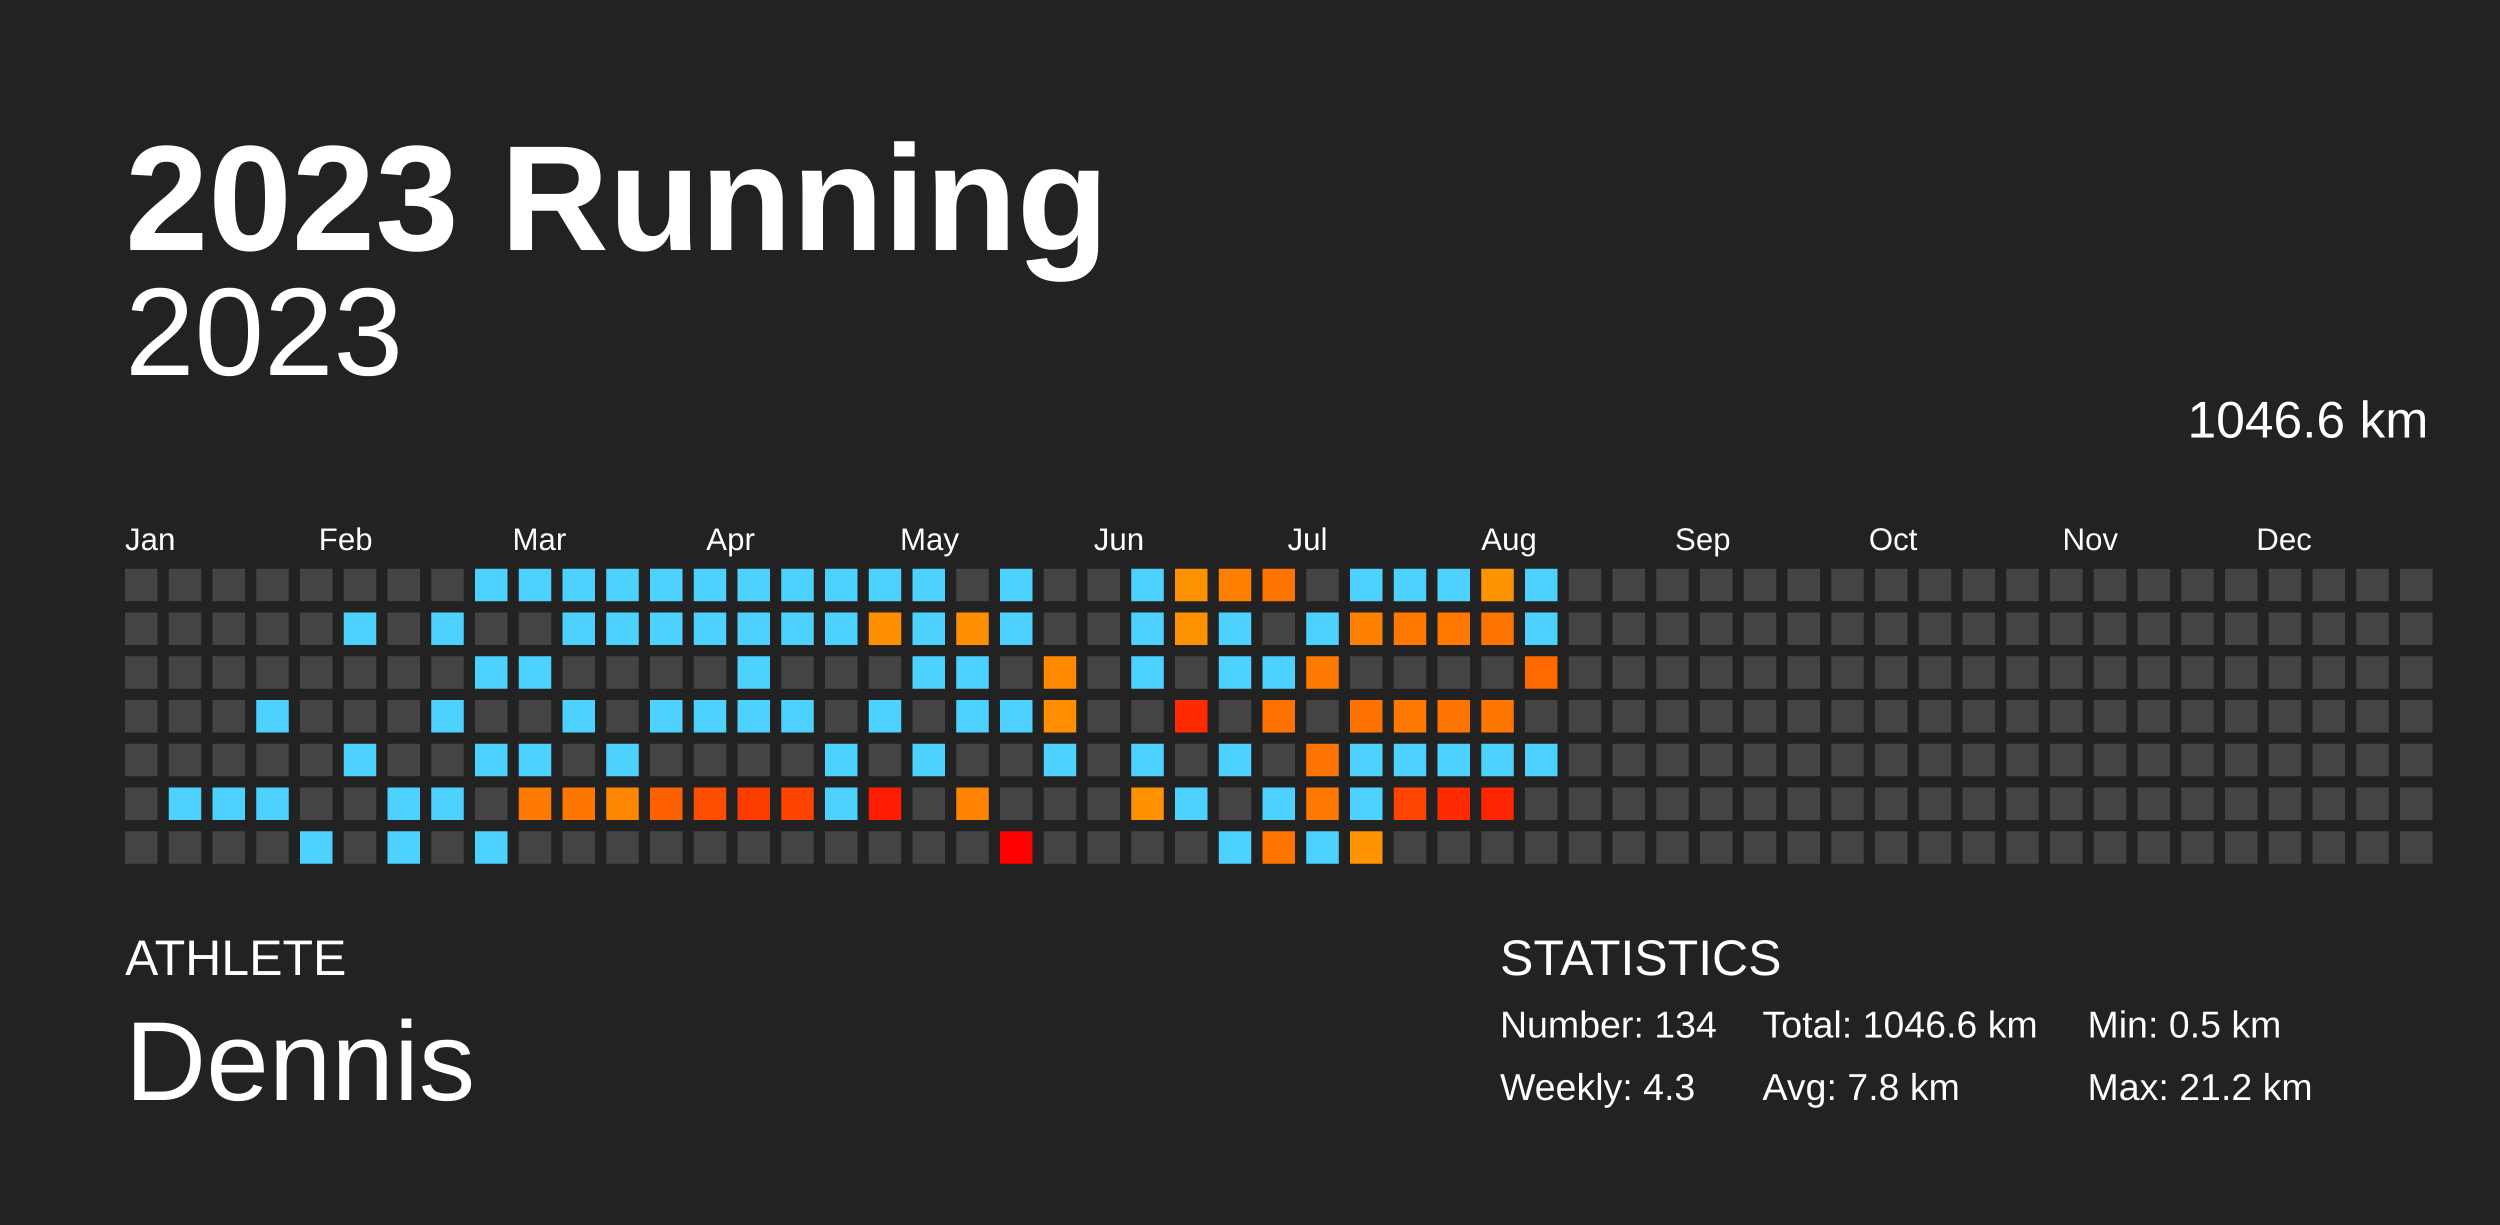
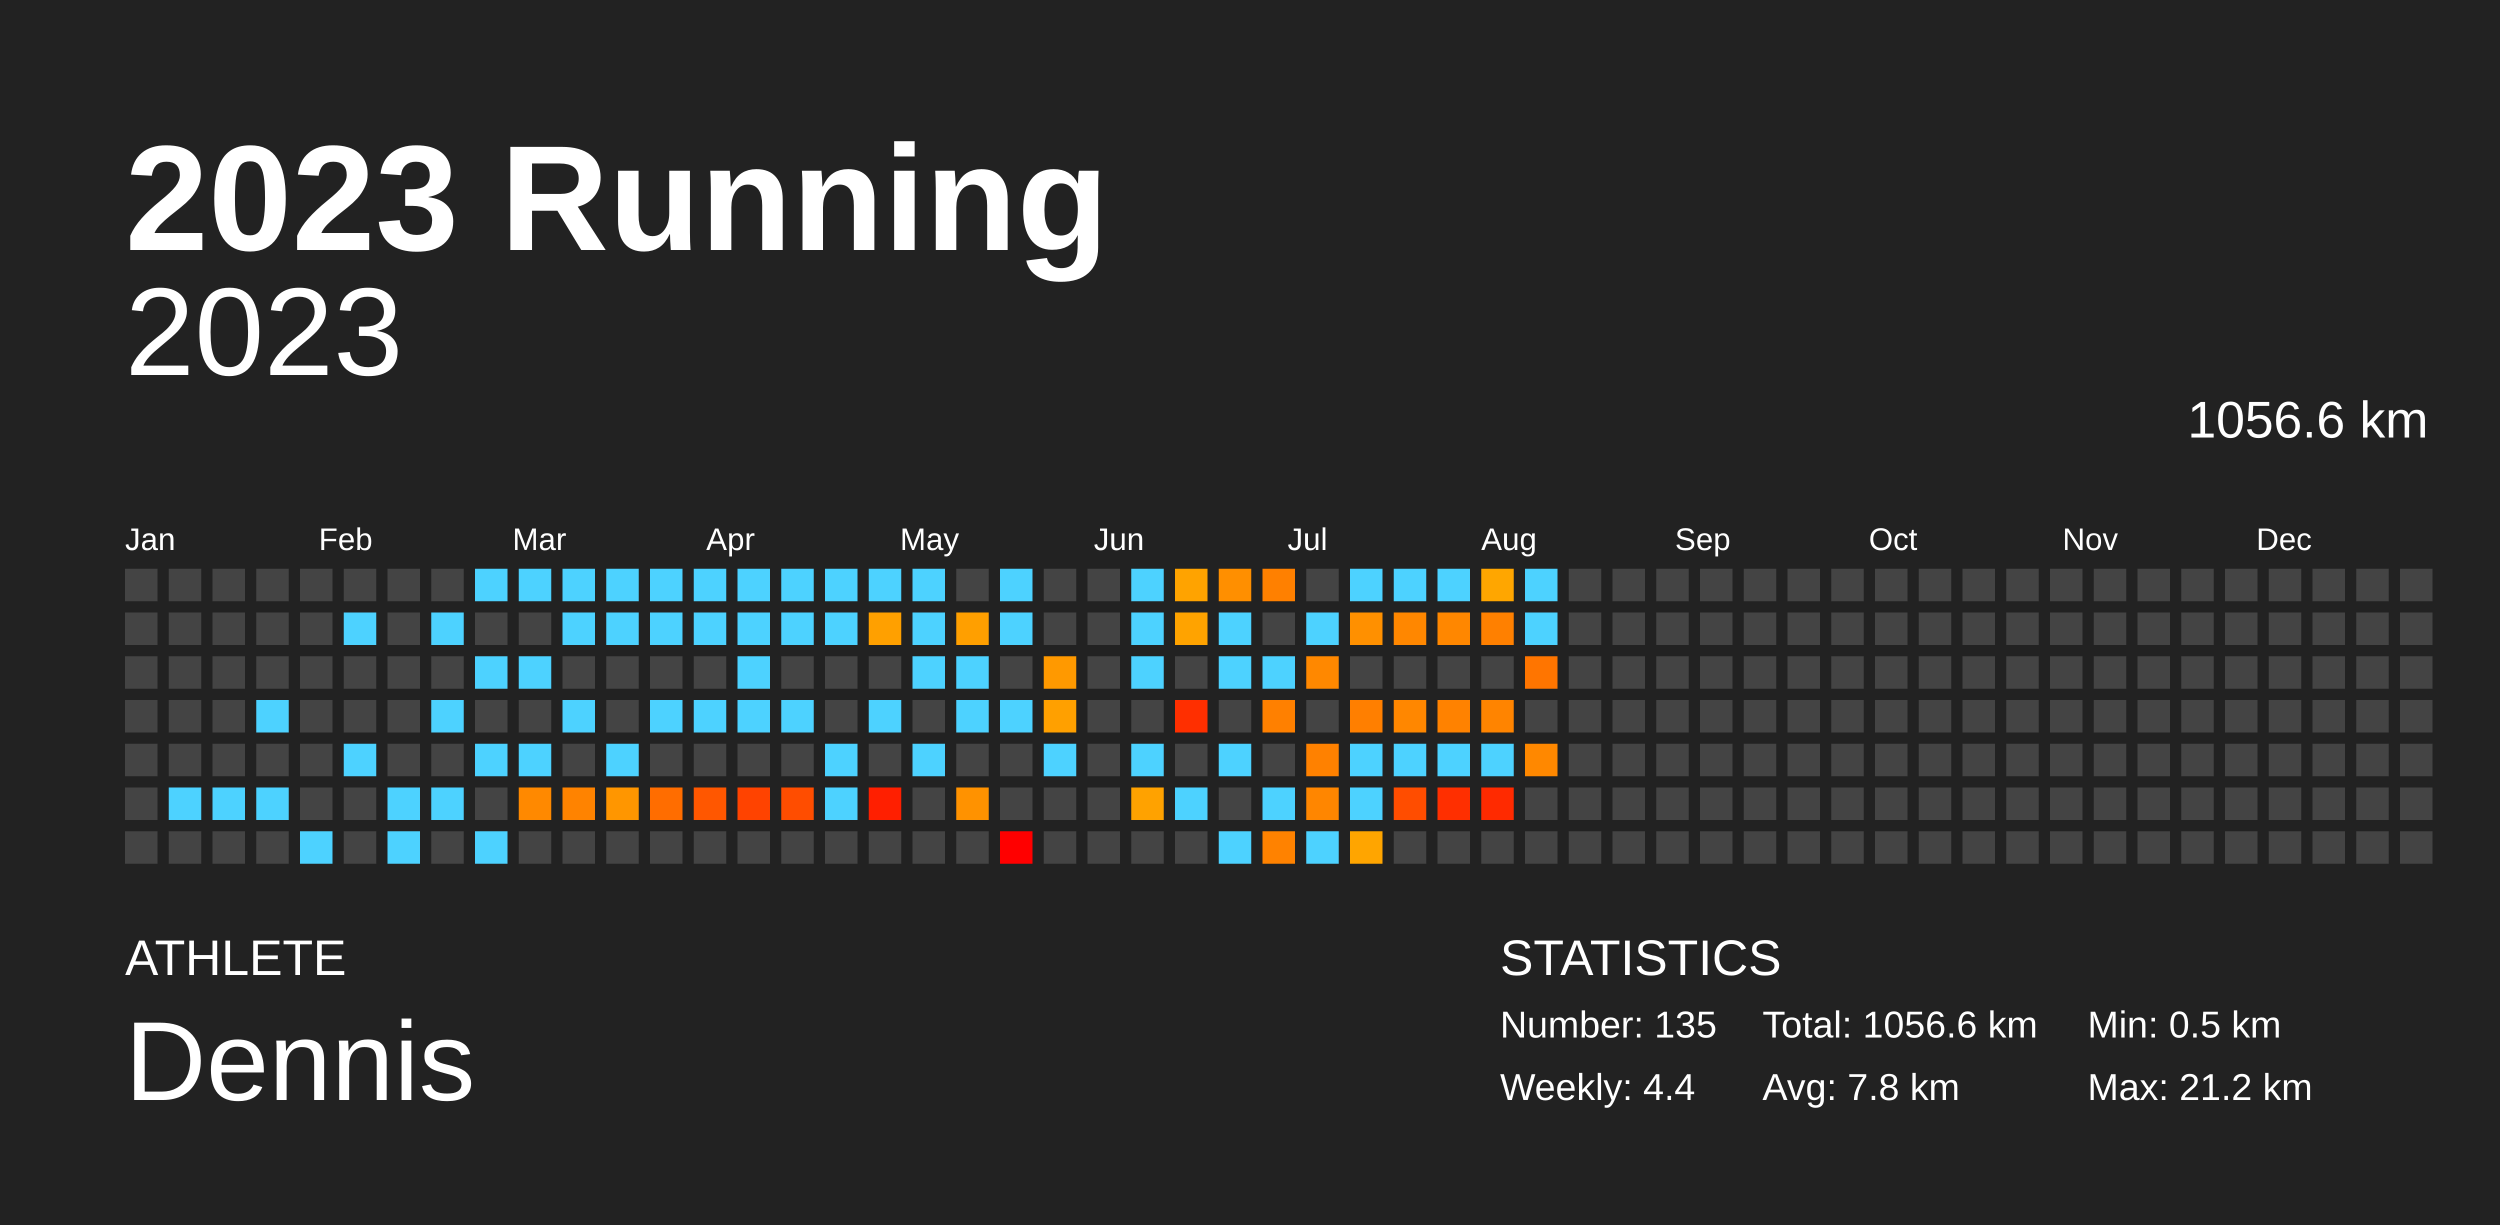
<svg xmlns="http://www.w3.org/2000/svg" baseProfile="full" height="98mm" version="1.1" viewBox="0,0,200,98" width="200mm">
  <defs />
  <rect fill="#222222" height="98" width="200" x="0" y="0" />
  <text fill="#FFFFFF" style="font-size:12px; font-family:Arial; font-weight:bold;" x="10" y="20">2023 Running</text>
  <text fill="#FFFFFF" style="font-size:4px; font-family:Arial" x="10" y="78">ATHLETE</text>
  <text fill="#FFFFFF" style="font-size:9px; font-family:Arial" x="10" y="88">Dennis</text>
  <text fill="#FFFFFF" style="font-size:4px; font-family:Arial" x="120" y="78">STATISTICS</text>
-   <text fill="#FFFFFF" style="font-size:3px; font-family:Arial" x="120" y="83">Number: 134</text>
-   <text fill="#FFFFFF" style="font-size:3px; font-family:Arial" x="120" y="88">Weekly: 4.3</text>
-   <text fill="#FFFFFF" style="font-size:3px; font-family:Arial" x="141" y="83">Total: 1046.6 km</text>
+   <text fill="#FFFFFF" style="font-size:3px; font-family:Arial" x="120" y="83">Number: 135</text>
+   <text fill="#FFFFFF" style="font-size:3px; font-family:Arial" x="120" y="88">Weekly: 4.4</text>
+   <text fill="#FFFFFF" style="font-size:3px; font-family:Arial" x="141" y="83">Total: 1056.6 km</text>
  <text fill="#FFFFFF" style="font-size:3px; font-family:Arial" x="141" y="88">Avg: 7.8 km</text>
  <text fill="#FFFFFF" style="font-size:3px; font-family:Arial" x="167" y="83">Min: 0.5 km</text>
  <text fill="#FFFFFF" style="font-size:3px; font-family:Arial" x="167" y="88">Max: 21.2 km</text>
  <text alignment-baseline="hanging" fill="#FFFFFF" style="font-size:10.0px; font-family:Arial;" x="10" y="30">2023</text>
-   <text alignment-baseline="hanging" fill="#FFFFFF" style="font-size:4.125px; font-family:Arial;" x="175" y="35">1046.6 km</text>
+   <text alignment-baseline="hanging" fill="#FFFFFF" style="font-size:4.125px; font-family:Arial;" x="175" y="35">1056.6 km</text>
  <text fill="#FFFFFF" style="font-size:2.5px; font-family:Arial" x="10.0" y="44">Jan</text>
  <text fill="#FFFFFF" style="font-size:2.5px; font-family:Arial" x="25.5" y="44">Feb</text>
  <text fill="#FFFFFF" style="font-size:2.5px; font-family:Arial" x="41.0" y="44">Mar</text>
  <text fill="#FFFFFF" style="font-size:2.5px; font-family:Arial" x="56.5" y="44">Apr</text>
  <text fill="#FFFFFF" style="font-size:2.5px; font-family:Arial" x="72.0" y="44">May</text>
  <text fill="#FFFFFF" style="font-size:2.5px; font-family:Arial" x="87.5" y="44">Jun</text>
  <text fill="#FFFFFF" style="font-size:2.5px; font-family:Arial" x="103.0" y="44">Jul</text>
  <text fill="#FFFFFF" style="font-size:2.5px; font-family:Arial" x="118.5" y="44">Aug</text>
  <text fill="#FFFFFF" style="font-size:2.5px; font-family:Arial" x="134.0" y="44">Sep</text>
  <text fill="#FFFFFF" style="font-size:2.5px; font-family:Arial" x="149.5" y="44">Oct</text>
  <text fill="#FFFFFF" style="font-size:2.5px; font-family:Arial" x="165.0" y="44">Nov</text>
  <text fill="#FFFFFF" style="font-size:2.5px; font-family:Arial" x="180.5" y="44">Dec</text>
  <rect fill="#444444" height="2.6" width="2.6" x="10.0" y="45.5" />
  <rect fill="#444444" height="2.6" width="2.6" x="10.0" y="49.0" />
  <rect fill="#444444" height="2.6" width="2.6" x="10.0" y="52.5" />
  <rect fill="#444444" height="2.6" width="2.6" x="10.0" y="56.0" />
  <rect fill="#444444" height="2.6" width="2.6" x="10.0" y="59.5" />
  <rect fill="#444444" height="2.6" width="2.6" x="10.0" y="63.0" />
  <rect fill="#444444" height="2.6" width="2.6" x="10.0" y="66.5" />
  <rect fill="#444444" height="2.6" width="2.6" x="13.5" y="45.5" />
  <rect fill="#444444" height="2.6" width="2.6" x="13.5" y="49.0" />
  <rect fill="#444444" height="2.6" width="2.6" x="13.5" y="52.5" />
  <rect fill="#444444" height="2.6" width="2.6" x="13.5" y="56.0" />
  <rect fill="#444444" height="2.6" width="2.6" x="13.5" y="59.5" />
  <rect fill="#4dd2ff" height="2.6" width="2.6" x="13.5" y="63.0" />
  <rect fill="#444444" height="2.6" width="2.6" x="13.5" y="66.5" />
  <rect fill="#444444" height="2.6" width="2.6" x="17.0" y="45.5" />
  <rect fill="#444444" height="2.6" width="2.6" x="17.0" y="49.0" />
  <rect fill="#444444" height="2.6" width="2.6" x="17.0" y="52.5" />
  <rect fill="#444444" height="2.6" width="2.6" x="17.0" y="56.0" />
  <rect fill="#444444" height="2.6" width="2.6" x="17.0" y="59.5" />
  <rect fill="#4dd2ff" height="2.6" width="2.6" x="17.0" y="63.0" />
  <rect fill="#444444" height="2.6" width="2.6" x="17.0" y="66.5" />
  <rect fill="#444444" height="2.6" width="2.6" x="20.5" y="45.5" />
  <rect fill="#444444" height="2.6" width="2.6" x="20.5" y="49.0" />
  <rect fill="#444444" height="2.6" width="2.6" x="20.5" y="52.5" />
  <rect fill="#4dd2ff" height="2.6" width="2.6" x="20.5" y="56.0" />
  <rect fill="#444444" height="2.6" width="2.6" x="20.5" y="59.5" />
  <rect fill="#4dd2ff" height="2.6" width="2.6" x="20.5" y="63.0" />
  <rect fill="#444444" height="2.6" width="2.6" x="20.5" y="66.5" />
  <rect fill="#444444" height="2.6" width="2.6" x="24.0" y="45.5" />
  <rect fill="#444444" height="2.6" width="2.6" x="24.0" y="49.0" />
  <rect fill="#444444" height="2.6" width="2.6" x="24.0" y="52.5" />
  <rect fill="#444444" height="2.6" width="2.6" x="24.0" y="56.0" />
  <rect fill="#444444" height="2.6" width="2.6" x="24.0" y="59.5" />
  <rect fill="#444444" height="2.6" width="2.6" x="24.0" y="63.0" />
  <rect fill="#4dd2ff" height="2.6" width="2.6" x="24.0" y="66.5" />
  <rect fill="#444444" height="2.6" width="2.6" x="27.5" y="45.5" />
  <rect fill="#4dd2ff" height="2.6" width="2.6" x="27.5" y="49.0" />
  <rect fill="#444444" height="2.6" width="2.6" x="27.5" y="52.5" />
  <rect fill="#444444" height="2.6" width="2.6" x="27.5" y="56.0" />
  <rect fill="#4dd2ff" height="2.6" width="2.6" x="27.5" y="59.5" />
  <rect fill="#444444" height="2.6" width="2.6" x="27.5" y="63.0" />
  <rect fill="#444444" height="2.6" width="2.6" x="27.5" y="66.5" />
  <rect fill="#444444" height="2.6" width="2.6" x="31.0" y="45.5" />
  <rect fill="#444444" height="2.6" width="2.6" x="31.0" y="49.0" />
  <rect fill="#444444" height="2.6" width="2.6" x="31.0" y="52.5" />
  <rect fill="#444444" height="2.6" width="2.6" x="31.0" y="56.0" />
  <rect fill="#444444" height="2.6" width="2.6" x="31.0" y="59.5" />
  <rect fill="#4dd2ff" height="2.6" width="2.6" x="31.0" y="63.0" />
  <rect fill="#4dd2ff" height="2.6" width="2.6" x="31.0" y="66.5" />
  <rect fill="#444444" height="2.6" width="2.6" x="34.5" y="45.5" />
  <rect fill="#4dd2ff" height="2.6" width="2.6" x="34.5" y="49.0" />
  <rect fill="#444444" height="2.6" width="2.6" x="34.5" y="52.5" />
  <rect fill="#4dd2ff" height="2.6" width="2.6" x="34.5" y="56.0" />
  <rect fill="#444444" height="2.6" width="2.6" x="34.5" y="59.5" />
  <rect fill="#4dd2ff" height="2.6" width="2.6" x="34.5" y="63.0" />
  <rect fill="#444444" height="2.6" width="2.6" x="34.5" y="66.5" />
  <rect fill="#4dd2ff" height="2.6" width="2.6" x="38.0" y="45.5" />
  <rect fill="#444444" height="2.6" width="2.6" x="38.0" y="49.0" />
  <rect fill="#4dd2ff" height="2.6" width="2.6" x="38.0" y="52.5" />
  <rect fill="#444444" height="2.6" width="2.6" x="38.0" y="56.0" />
  <rect fill="#4dd2ff" height="2.6" width="2.6" x="38.0" y="59.5" />
  <rect fill="#444444" height="2.6" width="2.6" x="38.0" y="63.0" />
  <rect fill="#4dd2ff" height="2.6" width="2.6" x="38.0" y="66.5" />
  <rect fill="#4dd2ff" height="2.6" width="2.6" x="41.5" y="45.5" />
  <rect fill="#444444" height="2.6" width="2.6" x="41.5" y="49.0" />
  <rect fill="#4dd2ff" height="2.6" width="2.6" x="41.5" y="52.5" />
  <rect fill="#444444" height="2.6" width="2.6" x="41.5" y="56.0" />
  <rect fill="#4dd2ff" height="2.6" width="2.6" x="41.5" y="59.5" />
-   <rect fill="#ff7a00" height="2.6" width="2.6" x="41.5" y="63.0" />
+   <rect fill="#ff8900" height="2.6" width="2.6" x="41.5" y="63.0" />
  <rect fill="#444444" height="2.6" width="2.6" x="41.5" y="66.5" />
  <rect fill="#4dd2ff" height="2.6" width="2.6" x="45.0" y="45.5" />
  <rect fill="#4dd2ff" height="2.6" width="2.6" x="45.0" y="49.0" />
  <rect fill="#444444" height="2.6" width="2.6" x="45.0" y="52.5" />
  <rect fill="#4dd2ff" height="2.6" width="2.6" x="45.0" y="56.0" />
  <rect fill="#444444" height="2.6" width="2.6" x="45.0" y="59.5" />
-   <rect fill="#ff7600" height="2.6" width="2.6" x="45.0" y="63.0" />
+   <rect fill="#ff8300" height="2.6" width="2.6" x="45.0" y="63.0" />
  <rect fill="#444444" height="2.6" width="2.6" x="45.0" y="66.5" />
  <rect fill="#4dd2ff" height="2.6" width="2.6" x="48.5" y="45.5" />
  <rect fill="#4dd2ff" height="2.6" width="2.6" x="48.5" y="49.0" />
  <rect fill="#444444" height="2.6" width="2.6" x="48.5" y="52.5" />
  <rect fill="#444444" height="2.6" width="2.6" x="48.5" y="56.0" />
  <rect fill="#4dd2ff" height="2.6" width="2.6" x="48.5" y="59.5" />
-   <rect fill="#ff8600" height="2.6" width="2.6" x="48.5" y="63.0" />
+   <rect fill="#ff9600" height="2.6" width="2.6" x="48.5" y="63.0" />
  <rect fill="#444444" height="2.6" width="2.6" x="48.5" y="66.5" />
  <rect fill="#4dd2ff" height="2.6" width="2.6" x="52.0" y="45.5" />
  <rect fill="#4dd2ff" height="2.6" width="2.6" x="52.0" y="49.0" />
  <rect fill="#444444" height="2.6" width="2.6" x="52.0" y="52.5" />
  <rect fill="#4dd2ff" height="2.6" width="2.6" x="52.0" y="56.0" />
  <rect fill="#444444" height="2.6" width="2.6" x="52.0" y="59.5" />
-   <rect fill="#ff6100" height="2.6" width="2.6" x="52.0" y="63.0" />
+   <rect fill="#ff6d00" height="2.6" width="2.6" x="52.0" y="63.0" />
  <rect fill="#444444" height="2.6" width="2.6" x="52.0" y="66.5" />
  <rect fill="#4dd2ff" height="2.6" width="2.6" x="55.5" y="45.5" />
  <rect fill="#4dd2ff" height="2.6" width="2.6" x="55.5" y="49.0" />
  <rect fill="#444444" height="2.6" width="2.6" x="55.5" y="52.5" />
  <rect fill="#4dd2ff" height="2.6" width="2.6" x="55.5" y="56.0" />
  <rect fill="#444444" height="2.6" width="2.6" x="55.5" y="59.5" />
-   <rect fill="#ff4e00" height="2.6" width="2.6" x="55.5" y="63.0" />
+   <rect fill="#ff5700" height="2.6" width="2.6" x="55.5" y="63.0" />
  <rect fill="#444444" height="2.6" width="2.6" x="55.5" y="66.5" />
  <rect fill="#4dd2ff" height="2.6" width="2.6" x="59.0" y="45.5" />
  <rect fill="#4dd2ff" height="2.6" width="2.6" x="59.0" y="49.0" />
  <rect fill="#4dd2ff" height="2.6" width="2.6" x="59.0" y="52.5" />
  <rect fill="#4dd2ff" height="2.6" width="2.6" x="59.0" y="56.0" />
  <rect fill="#444444" height="2.6" width="2.6" x="59.0" y="59.5" />
-   <rect fill="#ff3c00" height="2.6" width="2.6" x="59.0" y="63.0" />
+   <rect fill="#ff4300" height="2.6" width="2.6" x="59.0" y="63.0" />
  <rect fill="#444444" height="2.6" width="2.6" x="59.0" y="66.5" />
  <rect fill="#4dd2ff" height="2.6" width="2.6" x="62.5" y="45.5" />
  <rect fill="#4dd2ff" height="2.6" width="2.6" x="62.5" y="49.0" />
  <rect fill="#444444" height="2.6" width="2.6" x="62.5" y="52.5" />
  <rect fill="#4dd2ff" height="2.6" width="2.6" x="62.5" y="56.0" />
  <rect fill="#444444" height="2.6" width="2.6" x="62.5" y="59.5" />
-   <rect fill="#ff4400" height="2.6" width="2.6" x="62.5" y="63.0" />
+   <rect fill="#ff4d00" height="2.6" width="2.6" x="62.5" y="63.0" />
  <rect fill="#444444" height="2.6" width="2.6" x="62.5" y="66.5" />
  <rect fill="#4dd2ff" height="2.6" width="2.6" x="66.0" y="45.5" />
  <rect fill="#4dd2ff" height="2.6" width="2.6" x="66.0" y="49.0" />
  <rect fill="#444444" height="2.6" width="2.6" x="66.0" y="52.5" />
  <rect fill="#444444" height="2.6" width="2.6" x="66.0" y="56.0" />
  <rect fill="#4dd2ff" height="2.6" width="2.6" x="66.0" y="59.5" />
  <rect fill="#4dd2ff" height="2.6" width="2.6" x="66.0" y="63.0" />
  <rect fill="#444444" height="2.6" width="2.6" x="66.0" y="66.5" />
  <rect fill="#4dd2ff" height="2.6" width="2.6" x="69.5" y="45.5" />
-   <rect fill="#ff8f00" height="2.6" width="2.6" x="69.5" y="49.0" />
+   <rect fill="#ffa000" height="2.6" width="2.6" x="69.5" y="49.0" />
  <rect fill="#444444" height="2.6" width="2.6" x="69.5" y="52.5" />
  <rect fill="#4dd2ff" height="2.6" width="2.6" x="69.5" y="56.0" />
  <rect fill="#444444" height="2.6" width="2.6" x="69.5" y="59.5" />
-   <rect fill="#ff1c00" height="2.6" width="2.6" x="69.5" y="63.0" />
+   <rect fill="#ff1f00" height="2.6" width="2.6" x="69.5" y="63.0" />
  <rect fill="#444444" height="2.6" width="2.6" x="69.5" y="66.5" />
  <rect fill="#4dd2ff" height="2.6" width="2.6" x="73.0" y="45.5" />
  <rect fill="#4dd2ff" height="2.6" width="2.6" x="73.0" y="49.0" />
  <rect fill="#4dd2ff" height="2.6" width="2.6" x="73.0" y="52.5" />
  <rect fill="#444444" height="2.6" width="2.6" x="73.0" y="56.0" />
  <rect fill="#4dd2ff" height="2.6" width="2.6" x="73.0" y="59.5" />
  <rect fill="#444444" height="2.6" width="2.6" x="73.0" y="63.0" />
  <rect fill="#444444" height="2.6" width="2.6" x="73.0" y="66.5" />
  <rect fill="#444444" height="2.6" width="2.6" x="76.5" y="45.5" />
-   <rect fill="#ff8e00" height="2.6" width="2.6" x="76.5" y="49.0" />
+   <rect fill="#ff9f00" height="2.6" width="2.6" x="76.5" y="49.0" />
  <rect fill="#4dd2ff" height="2.6" width="2.6" x="76.5" y="52.5" />
  <rect fill="#4dd2ff" height="2.6" width="2.6" x="76.5" y="56.0" />
  <rect fill="#444444" height="2.6" width="2.6" x="76.5" y="59.5" />
-   <rect fill="#ff8200" height="2.6" width="2.6" x="76.5" y="63.0" />
+   <rect fill="#ff9200" height="2.6" width="2.6" x="76.5" y="63.0" />
  <rect fill="#444444" height="2.6" width="2.6" x="76.5" y="66.5" />
  <rect fill="#4dd2ff" height="2.6" width="2.6" x="80.0" y="45.5" />
  <rect fill="#4dd2ff" height="2.6" width="2.6" x="80.0" y="49.0" />
  <rect fill="#444444" height="2.6" width="2.6" x="80.0" y="52.5" />
  <rect fill="#4dd2ff" height="2.6" width="2.6" x="80.0" y="56.0" />
  <rect fill="#444444" height="2.6" width="2.6" x="80.0" y="59.5" />
  <rect fill="#444444" height="2.6" width="2.6" x="80.0" y="63.0" />
  <rect fill="red" height="2.6" width="2.6" x="80.0" y="66.5" />
  <rect fill="#444444" height="2.6" width="2.6" x="83.5" y="45.5" />
  <rect fill="#444444" height="2.6" width="2.6" x="83.5" y="49.0" />
-   <rect fill="#ff8900" height="2.6" width="2.6" x="83.5" y="52.5" />
-   <rect fill="#ff8f00" height="2.6" width="2.6" x="83.5" y="56.0" />
+   <rect fill="#ff9900" height="2.6" width="2.6" x="83.5" y="52.5" />
+   <rect fill="#ffa000" height="2.6" width="2.6" x="83.5" y="56.0" />
  <rect fill="#4dd2ff" height="2.6" width="2.6" x="83.5" y="59.5" />
  <rect fill="#444444" height="2.6" width="2.6" x="83.5" y="63.0" />
  <rect fill="#444444" height="2.6" width="2.6" x="83.5" y="66.5" />
  <rect fill="#444444" height="2.6" width="2.6" x="87.0" y="45.5" />
  <rect fill="#444444" height="2.6" width="2.6" x="87.0" y="49.0" />
  <rect fill="#444444" height="2.6" width="2.6" x="87.0" y="52.5" />
  <rect fill="#444444" height="2.6" width="2.6" x="87.0" y="56.0" />
  <rect fill="#444444" height="2.6" width="2.6" x="87.0" y="59.5" />
  <rect fill="#444444" height="2.6" width="2.6" x="87.0" y="63.0" />
  <rect fill="#444444" height="2.6" width="2.6" x="87.0" y="66.5" />
  <rect fill="#4dd2ff" height="2.6" width="2.6" x="90.5" y="45.5" />
  <rect fill="#4dd2ff" height="2.6" width="2.6" x="90.5" y="49.0" />
  <rect fill="#4dd2ff" height="2.6" width="2.6" x="90.5" y="52.5" />
  <rect fill="#444444" height="2.6" width="2.6" x="90.5" y="56.0" />
  <rect fill="#4dd2ff" height="2.6" width="2.6" x="90.5" y="59.5" />
-   <rect fill="#ff9100" height="2.6" width="2.6" x="90.5" y="63.0" />
+   <rect fill="#ffa200" height="2.6" width="2.6" x="90.5" y="63.0" />
  <rect fill="#444444" height="2.6" width="2.6" x="90.5" y="66.5" />
-   <rect fill="#ff9200" height="2.6" width="2.6" x="94.0" y="45.5" />
-   <rect fill="#ff9200" height="2.6" width="2.6" x="94.0" y="49.0" />
+   <rect fill="#ffa300" height="2.6" width="2.6" x="94.0" y="45.5" />
+   <rect fill="#ffa300" height="2.6" width="2.6" x="94.0" y="49.0" />
  <rect fill="#444444" height="2.6" width="2.6" x="94.0" y="52.5" />
-   <rect fill="#ff2a00" height="2.6" width="2.6" x="94.0" y="56.0" />
+   <rect fill="#ff2f00" height="2.6" width="2.6" x="94.0" y="56.0" />
  <rect fill="#444444" height="2.6" width="2.6" x="94.0" y="59.5" />
  <rect fill="#4dd2ff" height="2.6" width="2.6" x="94.0" y="63.0" />
  <rect fill="#444444" height="2.6" width="2.6" x="94.0" y="66.5" />
-   <rect fill="#ff8000" height="2.6" width="2.6" x="97.5" y="45.5" />
+   <rect fill="#ff8f00" height="2.6" width="2.6" x="97.5" y="45.5" />
  <rect fill="#4dd2ff" height="2.6" width="2.6" x="97.5" y="49.0" />
  <rect fill="#4dd2ff" height="2.6" width="2.6" x="97.5" y="52.5" />
  <rect fill="#444444" height="2.6" width="2.6" x="97.5" y="56.0" />
  <rect fill="#4dd2ff" height="2.6" width="2.6" x="97.5" y="59.5" />
  <rect fill="#444444" height="2.6" width="2.6" x="97.5" y="63.0" />
  <rect fill="#4dd2ff" height="2.6" width="2.6" x="97.5" y="66.5" />
-   <rect fill="#ff7300" height="2.6" width="2.6" x="101.0" y="45.5" />
+   <rect fill="#ff8000" height="2.6" width="2.6" x="101.0" y="45.5" />
  <rect fill="#444444" height="2.6" width="2.6" x="101.0" y="49.0" />
  <rect fill="#4dd2ff" height="2.6" width="2.6" x="101.0" y="52.5" />
-   <rect fill="#ff7200" height="2.6" width="2.6" x="101.0" y="56.0" />
+   <rect fill="#ff8000" height="2.6" width="2.6" x="101.0" y="56.0" />
  <rect fill="#444444" height="2.6" width="2.6" x="101.0" y="59.5" />
  <rect fill="#4dd2ff" height="2.6" width="2.6" x="101.0" y="63.0" />
-   <rect fill="#ff7500" height="2.6" width="2.6" x="101.0" y="66.5" />
+   <rect fill="#ff8200" height="2.6" width="2.6" x="101.0" y="66.5" />
  <rect fill="#444444" height="2.6" width="2.6" x="104.5" y="45.5" />
  <rect fill="#4dd2ff" height="2.6" width="2.6" x="104.5" y="49.0" />
-   <rect fill="#ff7a00" height="2.6" width="2.6" x="104.5" y="52.5" />
+   <rect fill="#ff8800" height="2.6" width="2.6" x="104.5" y="52.5" />
  <rect fill="#444444" height="2.6" width="2.6" x="104.5" y="56.0" />
-   <rect fill="#ff7400" height="2.6" width="2.6" x="104.5" y="59.5" />
-   <rect fill="#ff7800" height="2.6" width="2.6" x="104.5" y="63.0" />
+   <rect fill="#ff8100" height="2.6" width="2.6" x="104.5" y="59.5" />
+   <rect fill="#ff8600" height="2.6" width="2.6" x="104.5" y="63.0" />
  <rect fill="#4dd2ff" height="2.6" width="2.6" x="104.5" y="66.5" />
  <rect fill="#4dd2ff" height="2.6" width="2.6" x="108.0" y="45.5" />
-   <rect fill="#ff8100" height="2.6" width="2.6" x="108.0" y="49.0" />
+   <rect fill="#ff9000" height="2.6" width="2.6" x="108.0" y="49.0" />
  <rect fill="#444444" height="2.6" width="2.6" x="108.0" y="52.5" />
-   <rect fill="#ff7200" height="2.6" width="2.6" x="108.0" y="56.0" />
+   <rect fill="#ff7f00" height="2.6" width="2.6" x="108.0" y="56.0" />
  <rect fill="#4dd2ff" height="2.6" width="2.6" x="108.0" y="59.5" />
  <rect fill="#4dd2ff" height="2.6" width="2.6" x="108.0" y="63.0" />
-   <rect fill="#ff9400" height="2.6" width="2.6" x="108.0" y="66.5" />
+   <rect fill="#ffa500" height="2.6" width="2.6" x="108.0" y="66.5" />
  <rect fill="#4dd2ff" height="2.6" width="2.6" x="111.5" y="45.5" />
-   <rect fill="#ff7900" height="2.6" width="2.6" x="111.5" y="49.0" />
+   <rect fill="#ff8700" height="2.6" width="2.6" x="111.5" y="49.0" />
  <rect fill="#444444" height="2.6" width="2.6" x="111.5" y="52.5" />
-   <rect fill="#ff7900" height="2.6" width="2.6" x="111.5" y="56.0" />
+   <rect fill="#ff8700" height="2.6" width="2.6" x="111.5" y="56.0" />
  <rect fill="#4dd2ff" height="2.6" width="2.6" x="111.5" y="59.5" />
-   <rect fill="#ff4500" height="2.6" width="2.6" x="111.5" y="63.0" />
+   <rect fill="#ff4d00" height="2.6" width="2.6" x="111.5" y="63.0" />
  <rect fill="#444444" height="2.6" width="2.6" x="111.5" y="66.5" />
  <rect fill="#4dd2ff" height="2.6" width="2.6" x="115.0" y="45.5" />
-   <rect fill="#ff7800" height="2.6" width="2.6" x="115.0" y="49.0" />
+   <rect fill="#ff8700" height="2.6" width="2.6" x="115.0" y="49.0" />
  <rect fill="#444444" height="2.6" width="2.6" x="115.0" y="52.5" />
-   <rect fill="#ff7400" height="2.6" width="2.6" x="115.0" y="56.0" />
+   <rect fill="#ff8200" height="2.6" width="2.6" x="115.0" y="56.0" />
  <rect fill="#4dd2ff" height="2.6" width="2.6" x="115.0" y="59.5" />
-   <rect fill="#ff2a00" height="2.6" width="2.6" x="115.0" y="63.0" />
+   <rect fill="#ff2f00" height="2.6" width="2.6" x="115.0" y="63.0" />
  <rect fill="#444444" height="2.6" width="2.6" x="115.0" y="66.5" />
-   <rect fill="#ff9400" height="2.6" width="2.6" x="118.5" y="45.5" />
-   <rect fill="#ff7300" height="2.6" width="2.6" x="118.5" y="49.0" />
+   <rect fill="#ffa600" height="2.6" width="2.6" x="118.5" y="45.5" />
+   <rect fill="#ff8000" height="2.6" width="2.6" x="118.5" y="49.0" />
  <rect fill="#444444" height="2.6" width="2.6" x="118.5" y="52.5" />
-   <rect fill="#ff7600" height="2.6" width="2.6" x="118.5" y="56.0" />
+   <rect fill="#ff8400" height="2.6" width="2.6" x="118.5" y="56.0" />
  <rect fill="#4dd2ff" height="2.6" width="2.6" x="118.5" y="59.5" />
-   <rect fill="#ff2500" height="2.6" width="2.6" x="118.5" y="63.0" />
+   <rect fill="#ff2a00" height="2.6" width="2.6" x="118.5" y="63.0" />
  <rect fill="#444444" height="2.6" width="2.6" x="118.5" y="66.5" />
  <rect fill="#4dd2ff" height="2.6" width="2.6" x="122.0" y="45.5" />
  <rect fill="#4dd2ff" height="2.6" width="2.6" x="122.0" y="49.0" />
-   <rect fill="#ff6900" height="2.6" width="2.6" x="122.0" y="52.5" />
+   <rect fill="#ff7500" height="2.6" width="2.6" x="122.0" y="52.5" />
  <rect fill="#444444" height="2.6" width="2.6" x="122.0" y="56.0" />
-   <rect fill="#4dd2ff" height="2.6" width="2.6" x="122.0" y="59.5" />
+   <rect fill="#ff8800" height="2.6" width="2.6" x="122.0" y="59.5" />
  <rect fill="#444444" height="2.6" width="2.6" x="122.0" y="63.0" />
  <rect fill="#444444" height="2.6" width="2.6" x="122.0" y="66.5" />
  <rect fill="#444444" height="2.6" width="2.6" x="125.5" y="45.5" />
  <rect fill="#444444" height="2.6" width="2.6" x="125.5" y="49.0" />
  <rect fill="#444444" height="2.6" width="2.6" x="125.5" y="52.5" />
  <rect fill="#444444" height="2.6" width="2.6" x="125.5" y="56.0" />
  <rect fill="#444444" height="2.6" width="2.6" x="125.5" y="59.5" />
  <rect fill="#444444" height="2.6" width="2.6" x="125.5" y="63.0" />
  <rect fill="#444444" height="2.6" width="2.6" x="125.5" y="66.5" />
  <rect fill="#444444" height="2.6" width="2.6" x="129.0" y="45.5" />
  <rect fill="#444444" height="2.6" width="2.6" x="129.0" y="49.0" />
  <rect fill="#444444" height="2.6" width="2.6" x="129.0" y="52.5" />
  <rect fill="#444444" height="2.6" width="2.6" x="129.0" y="56.0" />
  <rect fill="#444444" height="2.6" width="2.6" x="129.0" y="59.5" />
  <rect fill="#444444" height="2.6" width="2.6" x="129.0" y="63.0" />
  <rect fill="#444444" height="2.6" width="2.6" x="129.0" y="66.5" />
  <rect fill="#444444" height="2.6" width="2.6" x="132.5" y="45.5" />
  <rect fill="#444444" height="2.6" width="2.6" x="132.5" y="49.0" />
  <rect fill="#444444" height="2.6" width="2.6" x="132.5" y="52.5" />
  <rect fill="#444444" height="2.6" width="2.6" x="132.5" y="56.0" />
  <rect fill="#444444" height="2.6" width="2.6" x="132.5" y="59.5" />
  <rect fill="#444444" height="2.6" width="2.6" x="132.5" y="63.0" />
  <rect fill="#444444" height="2.6" width="2.6" x="132.5" y="66.5" />
  <rect fill="#444444" height="2.6" width="2.6" x="136.0" y="45.5" />
  <rect fill="#444444" height="2.6" width="2.6" x="136.0" y="49.0" />
  <rect fill="#444444" height="2.6" width="2.6" x="136.0" y="52.5" />
  <rect fill="#444444" height="2.6" width="2.6" x="136.0" y="56.0" />
  <rect fill="#444444" height="2.6" width="2.6" x="136.0" y="59.5" />
  <rect fill="#444444" height="2.6" width="2.6" x="136.0" y="63.0" />
  <rect fill="#444444" height="2.6" width="2.6" x="136.0" y="66.5" />
  <rect fill="#444444" height="2.6" width="2.6" x="139.5" y="45.5" />
  <rect fill="#444444" height="2.6" width="2.6" x="139.5" y="49.0" />
  <rect fill="#444444" height="2.6" width="2.6" x="139.5" y="52.5" />
  <rect fill="#444444" height="2.6" width="2.6" x="139.5" y="56.0" />
  <rect fill="#444444" height="2.6" width="2.6" x="139.5" y="59.5" />
  <rect fill="#444444" height="2.6" width="2.6" x="139.5" y="63.0" />
  <rect fill="#444444" height="2.6" width="2.6" x="139.5" y="66.5" />
  <rect fill="#444444" height="2.6" width="2.6" x="143.0" y="45.5" />
  <rect fill="#444444" height="2.6" width="2.6" x="143.0" y="49.0" />
  <rect fill="#444444" height="2.6" width="2.6" x="143.0" y="52.5" />
  <rect fill="#444444" height="2.6" width="2.6" x="143.0" y="56.0" />
  <rect fill="#444444" height="2.6" width="2.6" x="143.0" y="59.5" />
  <rect fill="#444444" height="2.6" width="2.6" x="143.0" y="63.0" />
  <rect fill="#444444" height="2.6" width="2.6" x="143.0" y="66.5" />
  <rect fill="#444444" height="2.6" width="2.6" x="146.5" y="45.5" />
  <rect fill="#444444" height="2.6" width="2.6" x="146.5" y="49.0" />
  <rect fill="#444444" height="2.6" width="2.6" x="146.5" y="52.5" />
  <rect fill="#444444" height="2.6" width="2.6" x="146.5" y="56.0" />
  <rect fill="#444444" height="2.6" width="2.6" x="146.5" y="59.5" />
  <rect fill="#444444" height="2.6" width="2.6" x="146.5" y="63.0" />
  <rect fill="#444444" height="2.6" width="2.6" x="146.5" y="66.5" />
  <rect fill="#444444" height="2.6" width="2.6" x="150.0" y="45.5" />
  <rect fill="#444444" height="2.6" width="2.6" x="150.0" y="49.0" />
  <rect fill="#444444" height="2.6" width="2.6" x="150.0" y="52.5" />
  <rect fill="#444444" height="2.6" width="2.6" x="150.0" y="56.0" />
  <rect fill="#444444" height="2.6" width="2.6" x="150.0" y="59.5" />
  <rect fill="#444444" height="2.6" width="2.6" x="150.0" y="63.0" />
  <rect fill="#444444" height="2.6" width="2.6" x="150.0" y="66.5" />
  <rect fill="#444444" height="2.6" width="2.6" x="153.5" y="45.5" />
  <rect fill="#444444" height="2.6" width="2.6" x="153.5" y="49.0" />
  <rect fill="#444444" height="2.6" width="2.6" x="153.5" y="52.5" />
  <rect fill="#444444" height="2.6" width="2.6" x="153.5" y="56.0" />
  <rect fill="#444444" height="2.6" width="2.6" x="153.5" y="59.5" />
  <rect fill="#444444" height="2.6" width="2.6" x="153.5" y="63.0" />
  <rect fill="#444444" height="2.6" width="2.6" x="153.5" y="66.5" />
  <rect fill="#444444" height="2.6" width="2.6" x="157.0" y="45.5" />
  <rect fill="#444444" height="2.6" width="2.6" x="157.0" y="49.0" />
  <rect fill="#444444" height="2.6" width="2.6" x="157.0" y="52.5" />
  <rect fill="#444444" height="2.6" width="2.6" x="157.0" y="56.0" />
  <rect fill="#444444" height="2.6" width="2.6" x="157.0" y="59.5" />
  <rect fill="#444444" height="2.6" width="2.6" x="157.0" y="63.0" />
  <rect fill="#444444" height="2.6" width="2.6" x="157.0" y="66.5" />
  <rect fill="#444444" height="2.6" width="2.6" x="160.5" y="45.5" />
  <rect fill="#444444" height="2.6" width="2.6" x="160.5" y="49.0" />
  <rect fill="#444444" height="2.6" width="2.6" x="160.5" y="52.5" />
  <rect fill="#444444" height="2.6" width="2.6" x="160.5" y="56.0" />
  <rect fill="#444444" height="2.6" width="2.6" x="160.5" y="59.5" />
  <rect fill="#444444" height="2.6" width="2.6" x="160.5" y="63.0" />
  <rect fill="#444444" height="2.6" width="2.6" x="160.5" y="66.5" />
  <rect fill="#444444" height="2.6" width="2.6" x="164.0" y="45.5" />
  <rect fill="#444444" height="2.6" width="2.6" x="164.0" y="49.0" />
  <rect fill="#444444" height="2.6" width="2.6" x="164.0" y="52.5" />
  <rect fill="#444444" height="2.6" width="2.6" x="164.0" y="56.0" />
  <rect fill="#444444" height="2.6" width="2.6" x="164.0" y="59.5" />
  <rect fill="#444444" height="2.6" width="2.6" x="164.0" y="63.0" />
  <rect fill="#444444" height="2.6" width="2.6" x="164.0" y="66.5" />
  <rect fill="#444444" height="2.6" width="2.6" x="167.5" y="45.5" />
  <rect fill="#444444" height="2.6" width="2.6" x="167.5" y="49.0" />
  <rect fill="#444444" height="2.6" width="2.6" x="167.5" y="52.5" />
  <rect fill="#444444" height="2.6" width="2.6" x="167.5" y="56.0" />
  <rect fill="#444444" height="2.6" width="2.6" x="167.5" y="59.5" />
  <rect fill="#444444" height="2.6" width="2.6" x="167.5" y="63.0" />
  <rect fill="#444444" height="2.6" width="2.6" x="167.5" y="66.5" />
  <rect fill="#444444" height="2.6" width="2.6" x="171.0" y="45.5" />
  <rect fill="#444444" height="2.6" width="2.6" x="171.0" y="49.0" />
  <rect fill="#444444" height="2.6" width="2.6" x="171.0" y="52.5" />
  <rect fill="#444444" height="2.6" width="2.6" x="171.0" y="56.0" />
  <rect fill="#444444" height="2.6" width="2.6" x="171.0" y="59.5" />
  <rect fill="#444444" height="2.6" width="2.6" x="171.0" y="63.0" />
  <rect fill="#444444" height="2.6" width="2.6" x="171.0" y="66.5" />
  <rect fill="#444444" height="2.6" width="2.6" x="174.5" y="45.5" />
  <rect fill="#444444" height="2.6" width="2.6" x="174.5" y="49.0" />
  <rect fill="#444444" height="2.6" width="2.6" x="174.5" y="52.5" />
  <rect fill="#444444" height="2.6" width="2.6" x="174.5" y="56.0" />
  <rect fill="#444444" height="2.6" width="2.6" x="174.5" y="59.5" />
  <rect fill="#444444" height="2.6" width="2.6" x="174.5" y="63.0" />
  <rect fill="#444444" height="2.6" width="2.6" x="174.5" y="66.5" />
  <rect fill="#444444" height="2.6" width="2.6" x="178.0" y="45.5" />
  <rect fill="#444444" height="2.6" width="2.6" x="178.0" y="49.0" />
  <rect fill="#444444" height="2.6" width="2.6" x="178.0" y="52.5" />
  <rect fill="#444444" height="2.6" width="2.6" x="178.0" y="56.0" />
  <rect fill="#444444" height="2.6" width="2.6" x="178.0" y="59.5" />
  <rect fill="#444444" height="2.6" width="2.6" x="178.0" y="63.0" />
  <rect fill="#444444" height="2.6" width="2.6" x="178.0" y="66.5" />
  <rect fill="#444444" height="2.6" width="2.6" x="181.5" y="45.5" />
  <rect fill="#444444" height="2.6" width="2.6" x="181.5" y="49.0" />
  <rect fill="#444444" height="2.6" width="2.6" x="181.5" y="52.5" />
  <rect fill="#444444" height="2.6" width="2.6" x="181.5" y="56.0" />
  <rect fill="#444444" height="2.6" width="2.6" x="181.5" y="59.5" />
  <rect fill="#444444" height="2.6" width="2.6" x="181.5" y="63.0" />
  <rect fill="#444444" height="2.6" width="2.6" x="181.5" y="66.5" />
  <rect fill="#444444" height="2.6" width="2.6" x="185.0" y="45.5" />
  <rect fill="#444444" height="2.6" width="2.6" x="185.0" y="49.0" />
  <rect fill="#444444" height="2.6" width="2.6" x="185.0" y="52.5" />
  <rect fill="#444444" height="2.6" width="2.6" x="185.0" y="56.0" />
  <rect fill="#444444" height="2.6" width="2.6" x="185.0" y="59.5" />
  <rect fill="#444444" height="2.6" width="2.6" x="185.0" y="63.0" />
  <rect fill="#444444" height="2.6" width="2.6" x="185.0" y="66.5" />
  <rect fill="#444444" height="2.6" width="2.6" x="188.5" y="45.5" />
  <rect fill="#444444" height="2.6" width="2.6" x="188.5" y="49.0" />
  <rect fill="#444444" height="2.6" width="2.6" x="188.5" y="52.5" />
  <rect fill="#444444" height="2.6" width="2.6" x="188.5" y="56.0" />
  <rect fill="#444444" height="2.6" width="2.6" x="188.5" y="59.5" />
  <rect fill="#444444" height="2.6" width="2.6" x="188.5" y="63.0" />
  <rect fill="#444444" height="2.6" width="2.6" x="188.5" y="66.5" />
  <rect fill="#444444" height="2.6" width="2.6" x="192.0" y="45.5" />
  <rect fill="#444444" height="2.6" width="2.6" x="192.0" y="49.0" />
  <rect fill="#444444" height="2.6" width="2.6" x="192.0" y="52.5" />
  <rect fill="#444444" height="2.6" width="2.6" x="192.0" y="56.0" />
  <rect fill="#444444" height="2.6" width="2.6" x="192.0" y="59.5" />
  <rect fill="#444444" height="2.6" width="2.6" x="192.0" y="63.0" />
  <rect fill="#444444" height="2.6" width="2.6" x="192.0" y="66.5" />
</svg>
